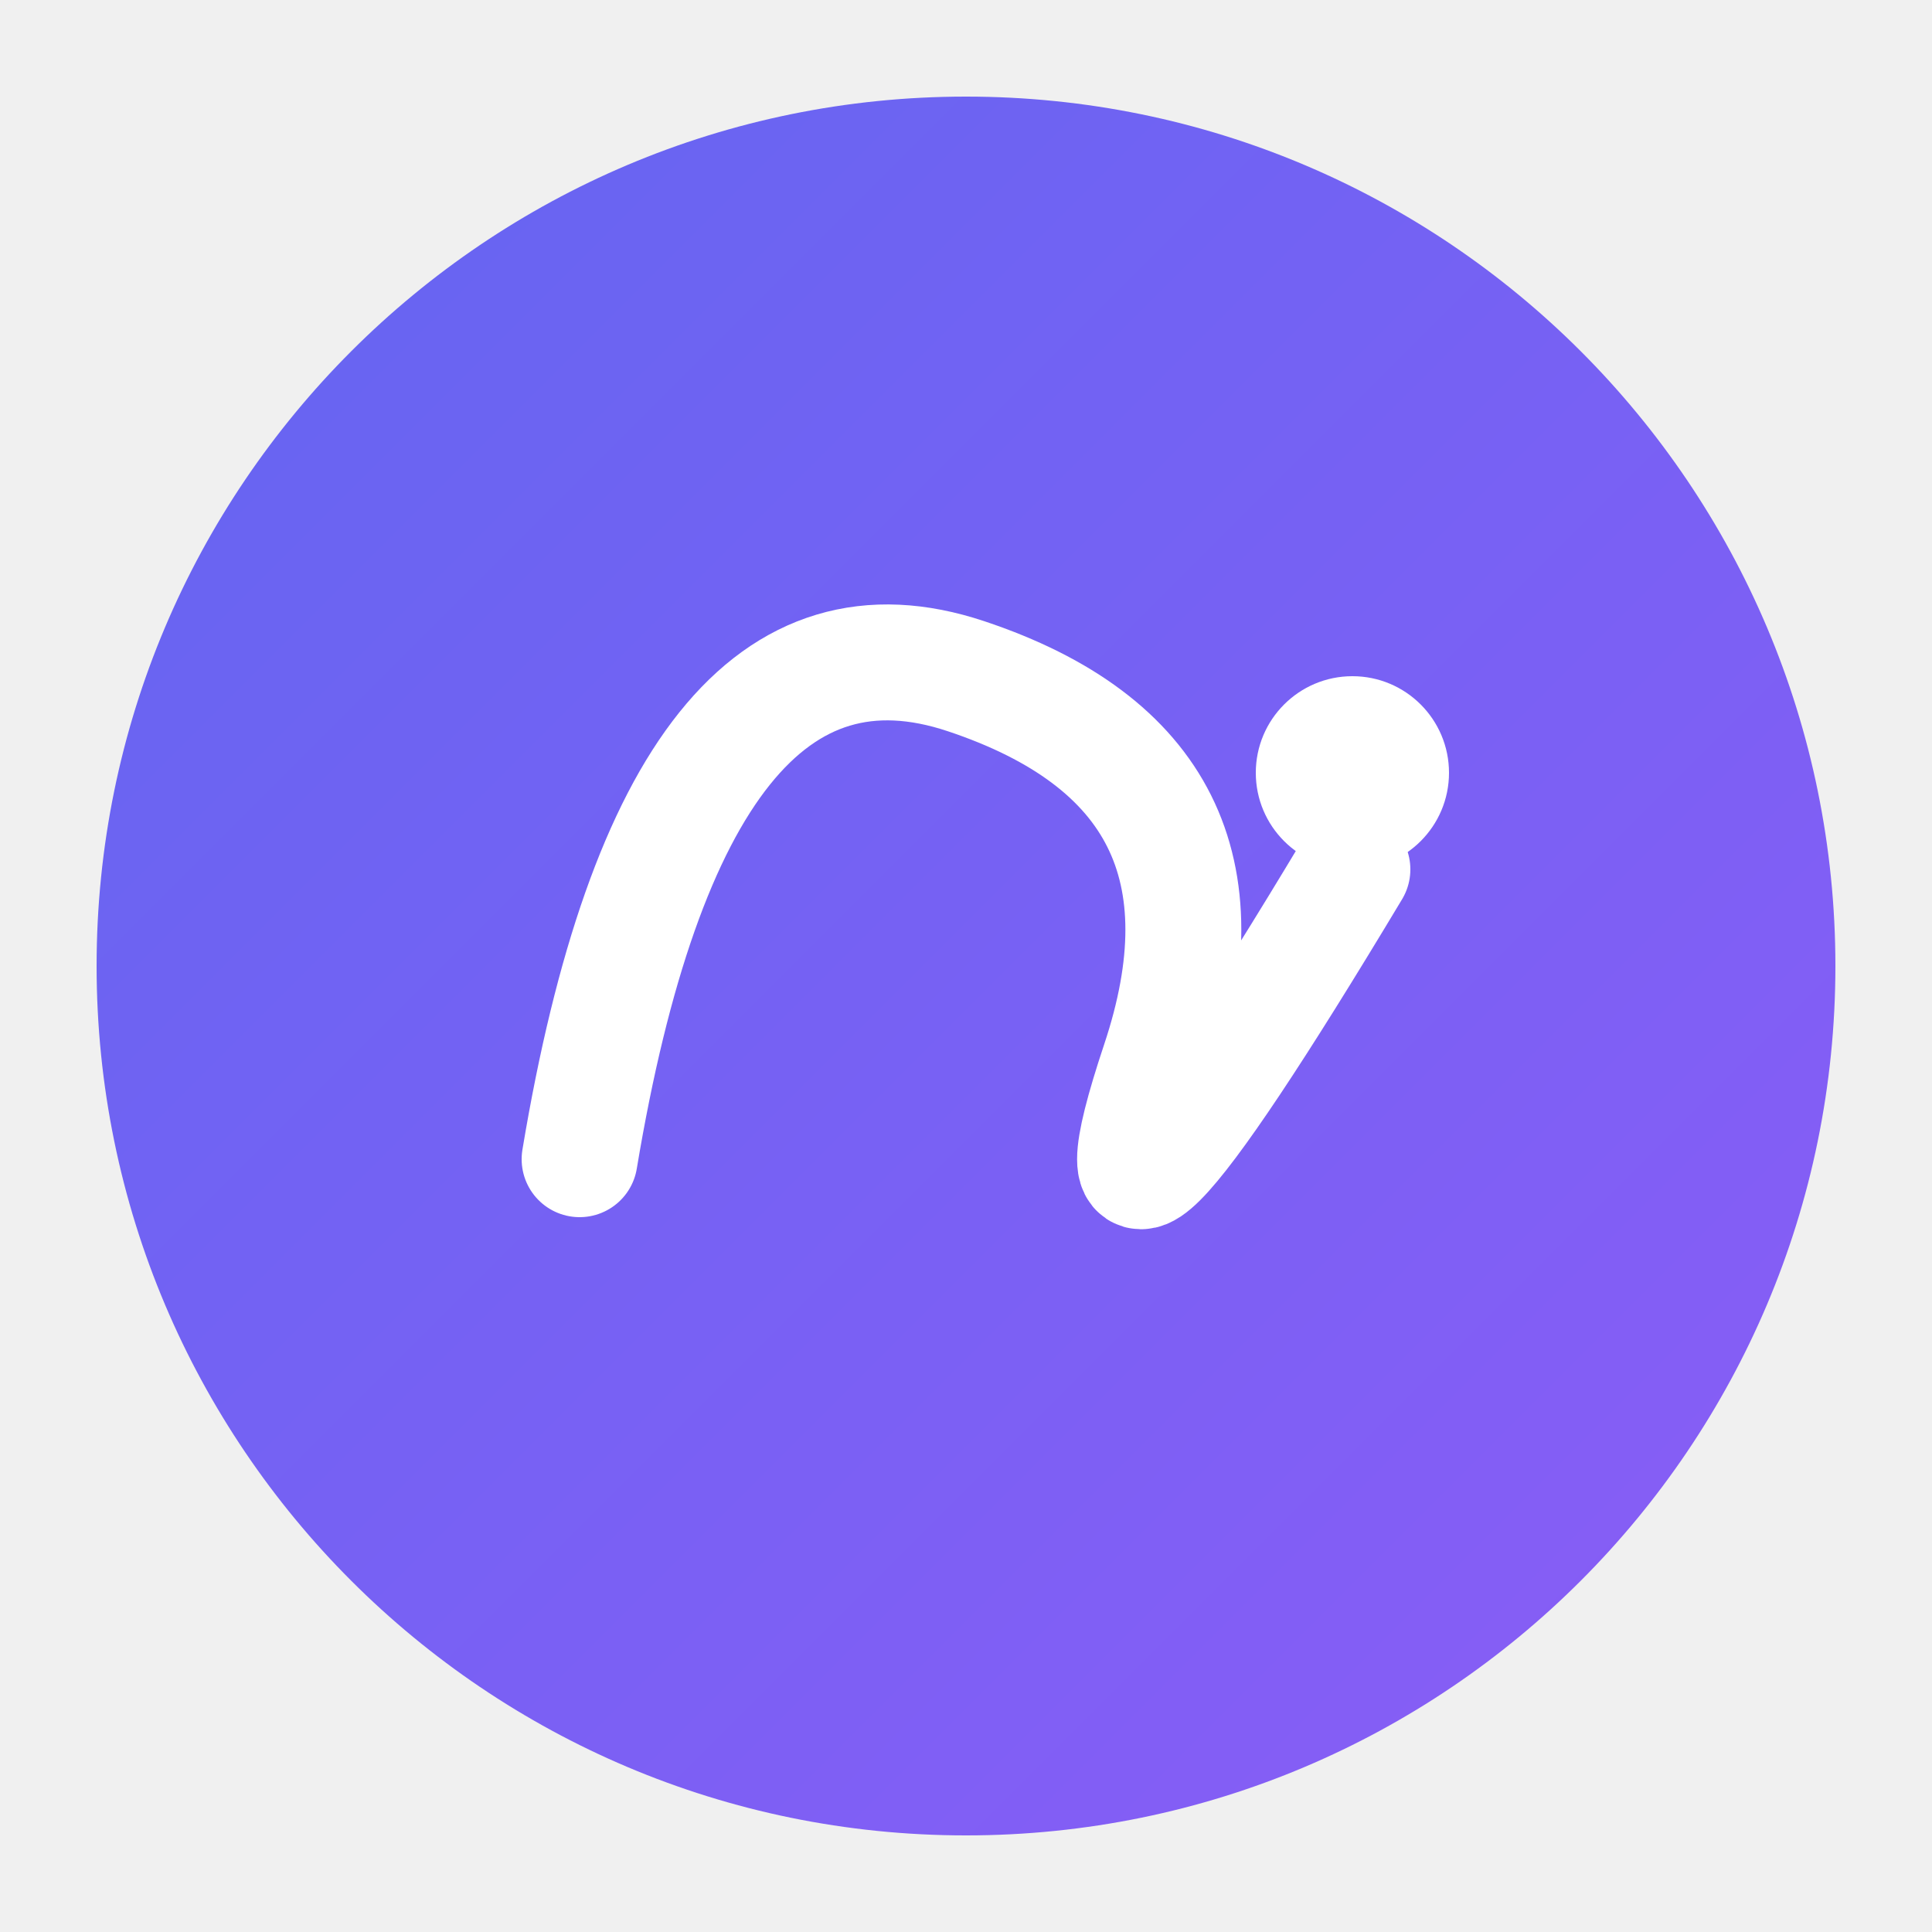
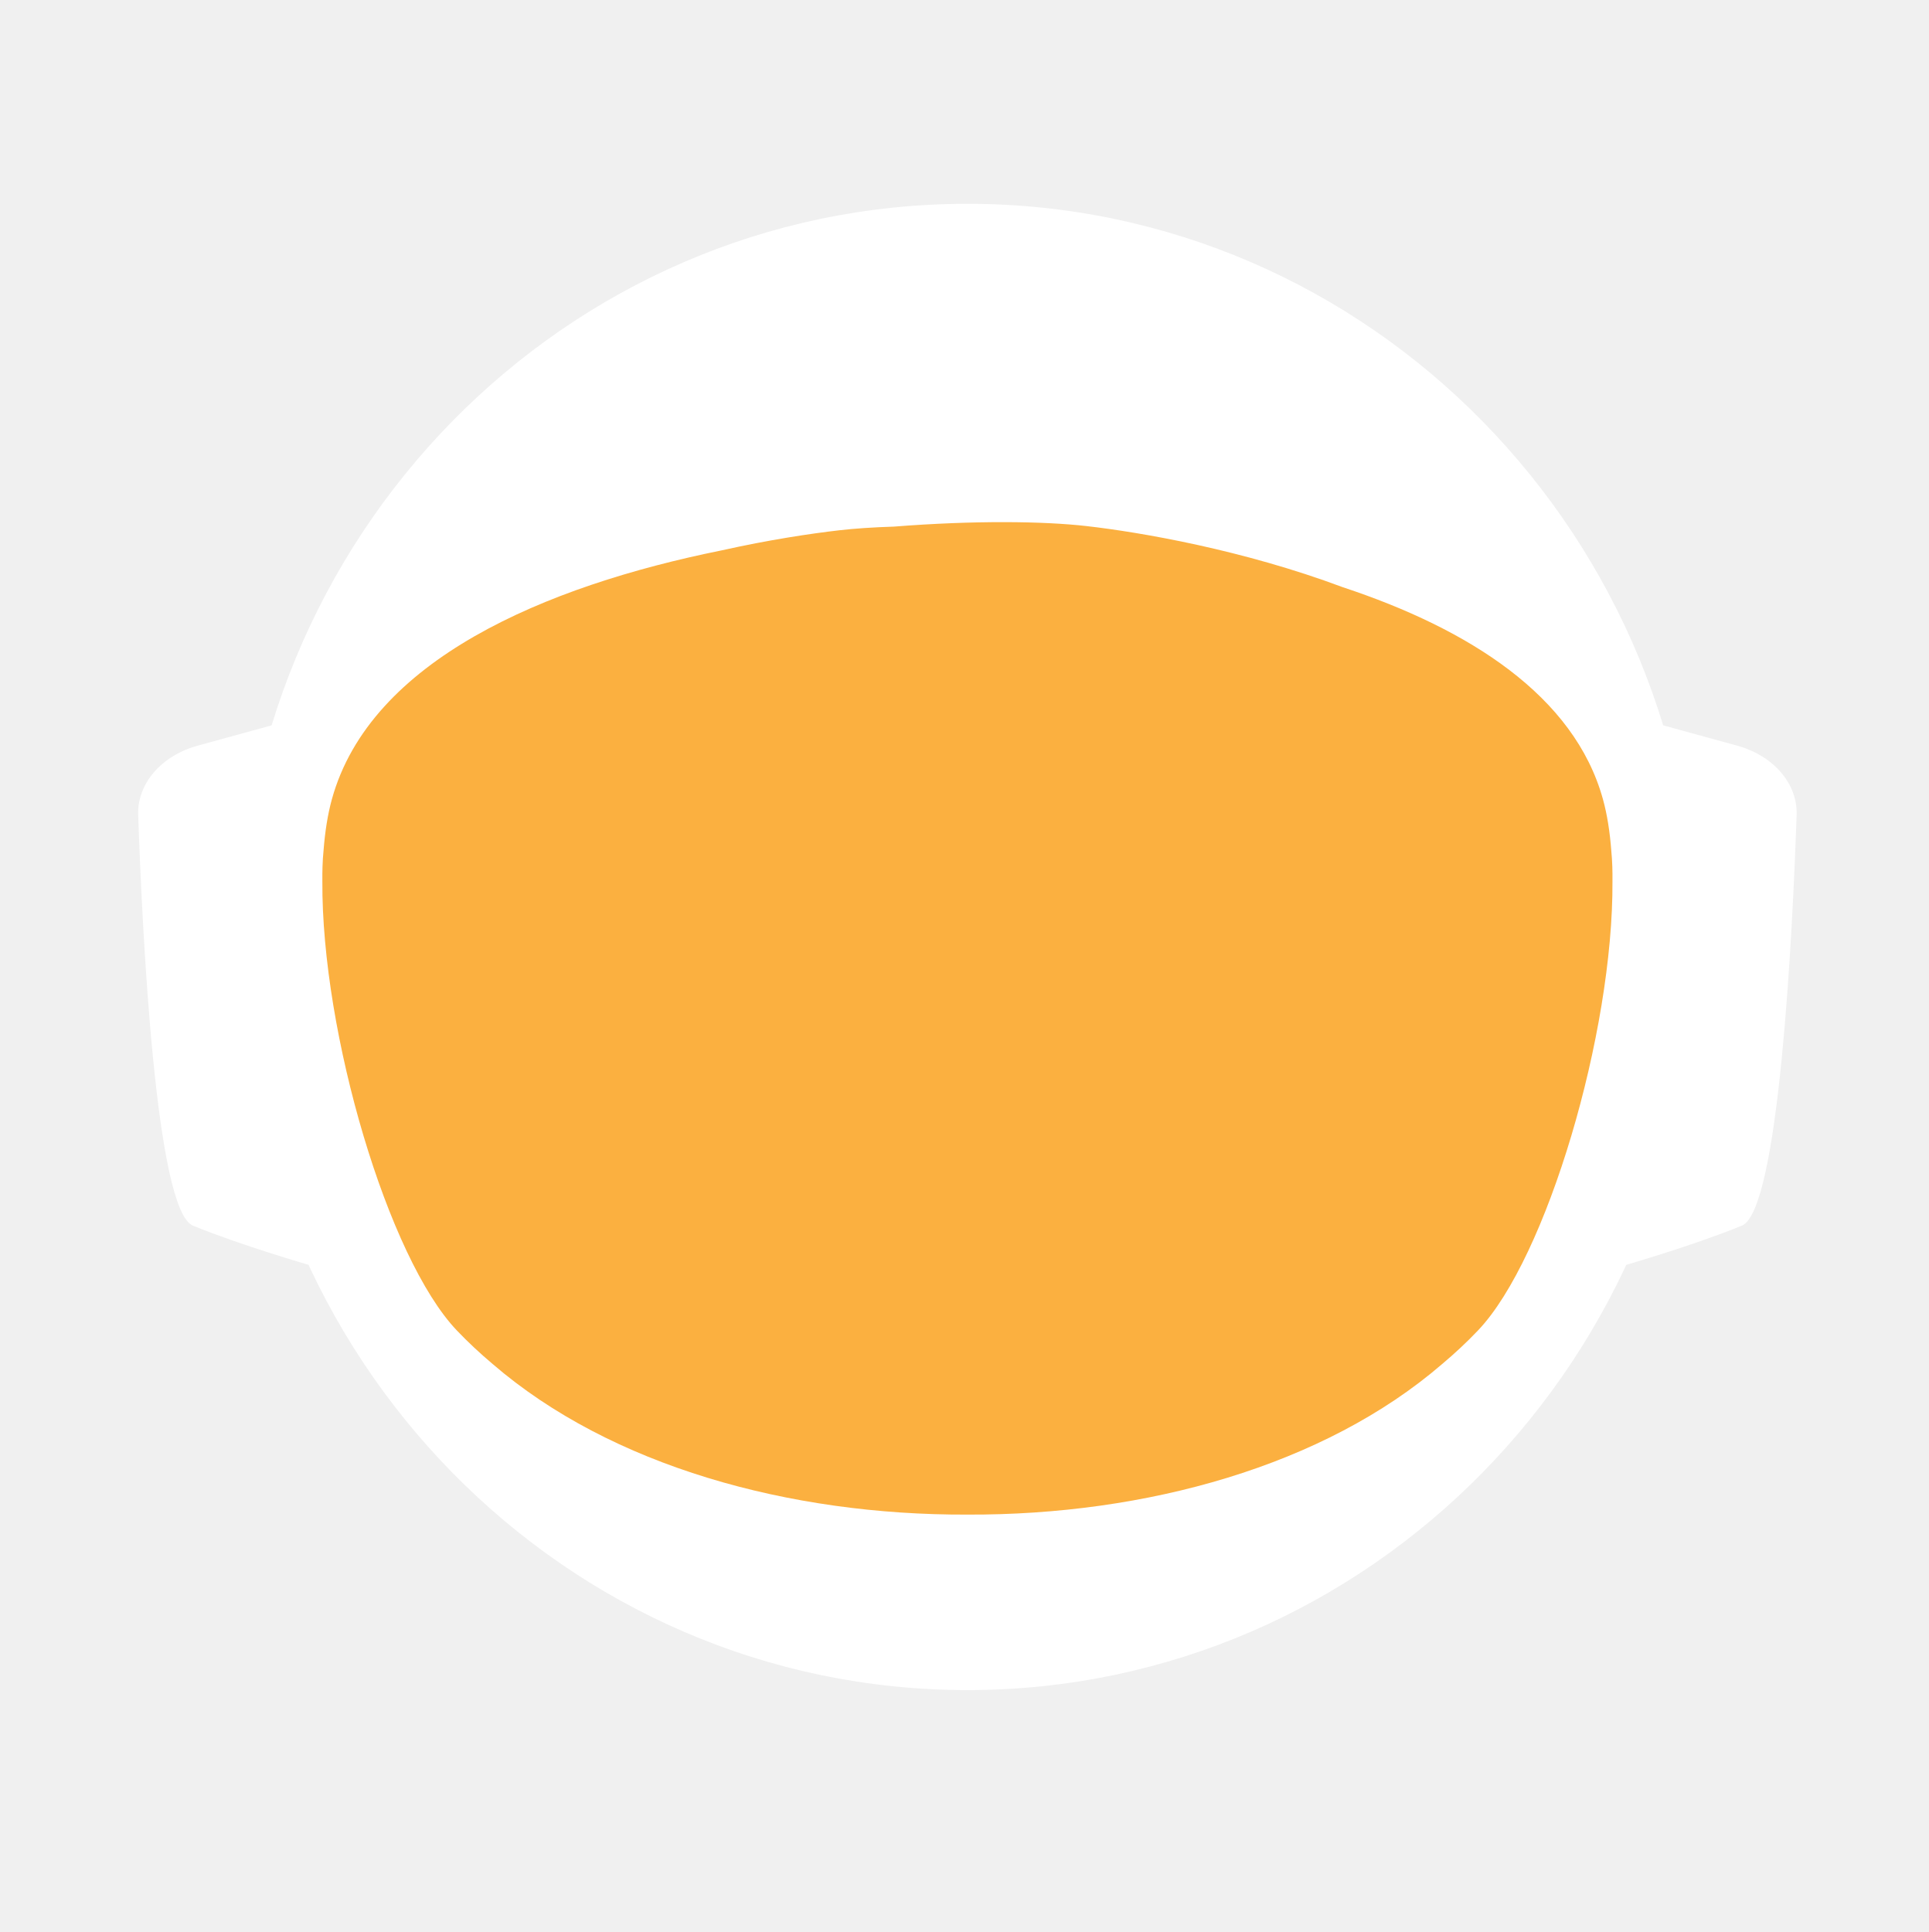
- <svg xmlns="http://www.w3.org/2000/svg" viewBox="0 0 100 100">
+ <svg xmlns="http://www.w3.org/2000/svg" id="_Слой_2" data-name="Слой 2" viewBox="0 0 960.01 961.55">
  <defs>
-     <linearGradient id="grad" x1="0%" y1="0%" x2="100%" y2="100%">
-       <stop offset="0%" style="stop-color:#6366f1" />
-       <stop offset="100%" style="stop-color:#8b5cf6" />
+     <style>
+             .cls-1, .cls-2 {
+             fill: #fff;
+             stroke-width: 0px;
+             }
+ 
+             .cls-2 {
+             stroke-linecap: round;
+             stroke-width: 0px;
+             
+             }
+ 
+             .cls-2, .cls-3 {
+             stroke: #fff;
+             stroke-width: 10px;
+             stroke-miterlimit: 10;
+             }
+ 
+             .cls-4 {
+             fill: transparent;
+             stroke: #fff;
+             stroke-width: 0px;
+             }
+ 
+             .cls-3 {
+             fill: #FBB040;
+ 
+             stroke-width: 0px;
+             }
+         </style>
+     <linearGradient id="animated_gradient" x1="0%" y1="0%" x2="100%" y2="100%" gradientUnits="userSpaceOnUse">
+       <stop offset="100%" stop-color="#427fc1">
+         <animate attributeName="stop-color" values="#427fc1;#00bcd4;#8bc34a;#ffc107;#3f51b5;#9e9e9e;#427fc1" dur="10s" repeatCount="indefinite" />
+       </stop>
    </linearGradient>
  </defs>
-   <circle cx="50" cy="50" r="45" fill="url(#grad)" />
-   <path d="M30 60 Q35 30 50 35 Q65 40 60 55 Q55 70 70 45" stroke="white" stroke-width="6" stroke-linecap="round" fill="none" />
-   <circle cx="70" cy="40" r="5" fill="white" />
+   <g id="_Слой_6" data-name="Слой 6">
+     <g>
+       <path class="cls-4" d="M960.01,480c0,9.16-.26,18.26-.77,27.29-.01.12-.02.25-.02.38-.04.67-.08,1.35-.13,2.03-.05.94-.11,1.88-.18,2.82-.05.88-.12,1.76-.18,2.64-.19,2.82-.42,5.62-.68,8.42-.29,3.3-.62,6.59-.99,9.87-.11,1.07-.23,2.14-.37,3.2-.34,2.96-.71,5.92-1.12,8.86-.39,2.88-.8,5.75-1.26,8.61-.12.78-.24,1.56-.37,2.34-.21,1.35-.44,2.69-.66,4.04-.45,2.69-.92,5.37-1.43,8.04-.44,2.38-.9,4.75-1.39,7.11-.01.08-.03.15-.04.23-.16.8-.33,1.6-.49,2.4-.17.8-.34,1.6-.51,2.39-.01.05-.02.1-.03.15-.63,2.94-1.27,5.87-1.96,8.79-.73,3.15-1.51,6.28-2.31,9.4-.28,1.12-.57,2.23-.86,3.34-.19.75-.39,1.51-.6,2.26-.2.75-.41,1.49-.61,2.24-.18.65-.36,1.31-.54,1.97-.18.65-.36,1.3-.55,1.96-.02.09-.05.18-.07.26-.44,1.58-.9,3.15-1.37,4.72,0,.01,0,.02,0,.03l-.66,2.22c-.22.74-.44,1.48-.67,2.22-.5,1.66-1.01,3.31-1.54,4.96-.24.75-.48,1.49-.72,2.24-.18.55-.35,1.09-.53,1.64-.48,1.46-.96,2.93-1.45,4.39-.49,1.46-.99,2.92-1.5,4.38-.51,1.45-1.02,2.91-1.54,4.35-.52,1.45-1.05,2.89-1.58,4.33-.53,1.45-1.07,2.88-1.61,4.31h-.01c-1.09,2.88-2.21,5.74-3.36,8.58-.58,1.42-1.16,2.83-1.74,4.24-.12.3-.25.58-.37.88-.36.87-.73,1.73-1.09,2.6-.11.25-.21.51-.32.76-.35.83-.71,1.65-1.07,2.47-.25.59-.5,1.17-.75,1.76-.61,1.4-1.23,2.79-1.86,4.18-.26.58-.53,1.17-.79,1.76-.49,1.11-1,2.22-1.52,3.32-.5,1.08-1.01,2.16-1.52,3.24-.05.1-.1.2-.14.3-1.27,2.7-2.57,5.38-3.89,8.04-.04.07-.07.14-.1.21-.12.24-.24.48-.36.72-.93,1.87-1.87,3.73-2.83,5.58-.26.51-.52,1.01-.78,1.52-.07.13-.14.26-.2.39-1.29,2.48-2.61,4.95-3.94,7.4-.05.09-.1.18-.14.27-.23.41-.46.83-.68,1.24-1.13,2.06-2.27,4.1-3.42,6.14-.12.22-.24.44-.37.65-.48.84-.96,1.68-1.45,2.51-.26.45-.52.9-.78,1.35-.38.66-.76,1.31-1.15,1.97-.38.65-.77,1.3-1.16,1.96-.77,1.3-1.55,2.6-2.34,3.89-.39.65-.78,1.3-1.18,1.94-.39.65-.79,1.29-1.2,1.94-.38.62-.77,1.23-1.16,1.85-.37.59-.73,1.19-1.11,1.78-.85,1.35-1.71,2.7-2.58,4.04-.02.03-.04.06-.06.09-.47.73-.94,1.46-1.43,2.18-.33.51-.66,1.02-1,1.53-.82,1.25-1.65,2.49-2.49,3.73-.5.75-1,1.49-1.51,2.22-.36.53-.72,1.06-1.08,1.58-.35.52-.71,1.04-1.08,1.56-1.35,1.97-2.73,3.92-4.12,5.86-7.16,10.01-14.7,19.73-22.61,29.14-2.33,2.8-4.71,5.57-7.12,8.31h0c-5.02,5.73-10.18,11.33-15.47,16.8-4.22,4.38-8.53,8.67-12.91,12.89-1.08,1.04-2.17,2.07-3.26,3.09-.8.76-1.61,1.52-2.42,2.27-2.1,1.97-4.23,3.91-6.37,5.81-1.01.92-2.04,1.83-3.07,2.74-2.05,1.81-4.12,3.6-6.21,5.38-1.04.89-2.09,1.77-3.14,2.65-2.1,1.76-4.21,3.5-6.34,5.23-1.07.86-2.14,1.71-3.21,2.57-39.01,31-82.97,56.06-130.48,73.81-.05.02-.1.04-.15.06-8.64,3.22-17.4,6.21-26.27,8.94-8.04,2.48-16.17,4.75-24.38,6.8-37.5,9.41-76.74,14.4-117.15,14.4s-79.63-4.99-117.12-14.4c-4.75-1.19-9.48-2.45-14.17-3.78-12.3-3.49-24.39-7.45-36.26-11.87-.11-.04-.22-.09-.33-.13-65.29-24.37-123.84-62.55-172.11-110.99-.83-.83-1.66-1.67-2.47-2.51-1.97-1.99-3.9-3.99-5.81-6.01-6.78-7.14-13.34-14.5-19.66-22.05-22.96-27.36-42.91-57.32-59.37-89.36-.1-.17-.19-.34-.27-.52-.69-1.36-1.38-2.72-2.06-4.08-2.3-4.6-4.53-9.25-6.69-13.94-2.15-4.69-4.24-9.42-6.25-14.19-1.31-3.12-2.59-6.26-3.84-9.41-.62-1.56-1.23-3.13-1.84-4.71-.12-.28-.23-.57-.33-.86-.55-1.43-1.09-2.87-1.62-4.31-.6-1.61-1.19-3.23-1.77-4.85-.03-.06-.05-.12-.07-.19-.56-1.58-1.12-3.17-1.67-4.75-.57-1.64-1.13-3.28-1.68-4.92h0c-1.1-3.31-2.16-6.62-3.2-9.95-2.04-6.61-3.95-13.29-5.72-20.02-.01-.04-.03-.09-.03-.13-2.64-10.06-4.96-20.24-6.95-30.55l-.06-.33c-.33-1.73-.66-3.47-.97-5.21-.32-1.75-.62-3.49-.92-5.24-.29-1.75-.58-3.5-.86-5.26-.27-1.75-.54-3.51-.8-5.27-.03-.18-.06-.35-.08-.53-.23-1.59-.45-3.18-.67-4.77-.19-1.42-.37-2.84-.55-4.27-.05-.35-.09-.69-.13-1.04-.66-5.32-1.23-10.67-1.72-16.05-.16-1.79-.31-3.58-.45-5.38-.07-.76-.12-1.52-.17-2.28-.18-2.44-.34-4.89-.49-7.34-.03-.51-.07-1.01-.09-1.51-.09-1.7-.17-3.41-.25-5.12-.24-5.44-.4-10.9-.46-16.39-.02-1.83-.03-3.66-.03-5.49,0-6.21.12-12.4.35-18.55.08-2.02.17-4.03.27-6.04,0-.07,0-.14.01-.21.1-2.01.22-4.02.34-6.02.26-4.08.57-8.14.93-12.19.9-10.09,2.1-20.08,3.61-29.98,3.95-25.85,9.96-51.03,17.85-75.35,1.83-5.61,3.75-11.17,5.76-16.68,1.35-3.68,2.74-7.33,4.17-10.96.71-1.82,1.44-3.63,2.18-5.44,2.95-7.22,6.08-14.35,9.36-21.39,4.11-8.8,8.48-17.46,13.1-25.96,1.88-3.46,3.79-6.89,5.76-10.29.84-1.47,1.7-2.93,2.56-4.39.11-.2.23-.41.35-.61.93-1.56,1.86-3.11,2.79-4.65.06-.11.12-.21.19-.31.83-1.36,1.66-2.71,2.5-4.06.29-.49.59-.97.91-1.45,2.91-4.66,5.91-9.26,8.98-13.81,0,0,.01-.02.02-.03,3.23-4.78,6.55-9.49,9.94-14.15,1.13-1.55,2.28-3.1,3.43-4.64,1.15-1.54,2.31-3.07,3.48-4.6C186.58,73.83,324.67.05,480,.05c128.41,0,245.04,50.41,331.18,132.53,4.17,3.98,8.26,8.02,12.29,12.15,1.34,1.37,2.67,2.75,4,4.14.06.05.1.1.14.14,1.27,1.34,2.54,2.69,3.8,4.05,1.31,1.4,2.61,2.82,3.9,4.24,1.29,1.41,2.57,2.83,3.83,4.26.17.18.33.36.49.55,1.01,1.14,2.02,2.29,3.02,3.44.55.63,1.1,1.28,1.65,1.92,2.04,2.38,4.06,4.77,6.05,7.19.03.02.05.05.08.08.99,1.21,1.99,2.43,2.98,3.66.27.33.55.67.81,1.01,1.15,1.42,2.28,2.85,3.41,4.28.8,1.02,1.6,2.05,2.4,3.08.09.11.17.22.25.33.62.79,1.23,1.59,1.84,2.39.74.98,1.48,1.96,2.22,2.95.65.86,1.29,1.72,1.93,2.59.12.15.23.31.35.47.65.89,1.3,1.78,1.95,2.67,1.6,2.19,3.17,4.4,4.72,6.62.49.7.98,1.4,1.47,2.1.13.19.26.38.39.56.97,1.4,1.93,2.8,2.88,4.21,1.21,1.78,2.4,3.57,3.57,5.37.94,1.42,1.87,2.85,2.79,4.29,1.04,1.62,2.07,3.25,3.09,4.88,2.04,3.27,4.05,6.57,6.01,9.9.98,1.66,1.95,3.33,2.92,5.01.96,1.66,1.91,3.34,2.85,5.02t.01.02c.89,1.6,1.78,3.21,2.66,4.82.15.26.29.53.42.79.73,1.34,1.45,2.68,2.16,4.03.16.28.31.56.45.84.88,1.67,1.75,3.34,2.61,5.02.86,1.67,1.7,3.36,2.54,5.05.25.5.49,1,.74,1.5.62,1.24,1.22,2.48,1.82,3.73.82,1.7,1.63,3.41,2.44,5.13.05.09.09.19.13.28.39.86.79,1.71,1.18,2.57.4.85.79,1.71,1.18,2.58.29.64.57,1.28.85,1.92.5,1.11.99,2.21,1.48,3.32.01.03.03.06.04.09.78,1.78,1.55,3.56,2.31,5.35.76,1.8,1.51,3.61,2.25,5.41.73,1.81,1.46,3.61,2.18,5.43h0c.71,1.82,1.42,3.64,2.11,5.46.63,1.66,1.25,3.32,1.86,4.98.23.62.46,1.24.68,1.86.37,1.01.74,2.02,1.09,3.04.21.58.41,1.15.61,1.73.2.56.39,1.12.59,1.68.16.48.33.95.49,1.43.22.63.43,1.25.64,1.88.53,1.56,1.05,3.13,1.56,4.7.24.72.47,1.43.7,2.15l.06.18c.36,1.13.72,2.27,1.08,3.41.14.43.27.86.4,1.29.2.66.41,1.31.61,1.97.08.28.17.55.25.83.21.69.42,1.38.62,2.07.04.13.08.27.12.4.19.64.38,1.28.57,1.93.17.57.34,1.14.5,1.72l.54,1.89c.25.89.5,1.78.75,2.68.26.91.51,1.82.76,2.74.03.14.07.27.11.4.36,1.31.71,2.63,1.04,3.95.19.67.36,1.34.53,2.02.78,3.03,1.52,6.09,2.24,9.15.15.64.31,1.28.46,1.92.04.17.07.33.11.49.17.73.34,1.46.5,2.19.07.33.15.67.22,1,.58,2.53,1.12,5.08,1.64,7.63.26,1.26.52,2.52.76,3.79.16.82.32,1.65.48,2.47.02.07.03.15.04.22.13.65.25,1.31.38,1.97.11.62.23,1.24.34,1.86.22,1.14.42,2.29.62,3.43.18.99.35,1.97.51,2.96.18,1.07.36,2.13.52,3.2.15.83.28,1.67.4,2.5.08.48.16.97.23,1.46.02.13.04.25.05.37.15.97.3,1.95.44,2.93.15.98.29,1.96.42,2.94.13.94.25,1.89.38,2.83.24,1.8.48,3.61.7,5.42.15,1.25.31,2.5.45,3.76.08.7.16,1.41.24,2.11.03.33.07.66.1,1,.15,1.27.28,2.54.4,3.81.05.53.1,1.06.15,1.59.09.9.18,1.81.26,2.72.02.19.03.39.05.59.16,1.72.3,3.45.43,5.17.02.22.04.44.05.66,0,.11.02.21.02.31.11,1.48.22,2.96.32,4.45,0,.13.02.27.03.4.01.22.03.45.04.67.1,1.55.2,3.1.28,4.65,0,.1.01.2.02.3.05.81.08,1.63.12,2.44.04.77.08,1.53.12,2.3.13,2.76.22,5.52.3,8.29.02.53.04,1.07.04,1.61.02.94.04,1.87.06,2.81.02.93.04,1.87.05,2.81v.25c0,1.03.03,2.05.03,3.08.02,1.03.02,2.06.02,3.09Z" />
+       <g>
+         <path id="_ухо" data-name="ухо" class="cls-4" d="M194.68,355.85l-39.26,10.79c-15.37,4.22-25.55,16.06-25.09,29.21,1.71,49.79,7.38,166.77,23.08,173.21,19.97,8.19,48.94,16.58,48.94,16.58l-7.66-229.78Z" />
+         <path id="_ухо-2" data-name="ухо" class="cls-4" d="M765.33,355.85l39.26,10.79c15.37,4.22,25.55,16.06,25.09,29.21-1.71,49.79-7.38,166.77-23.08,173.21-19.97,8.19-48.94,16.58-48.94,16.58l7.66-229.78Z" />
+       </g>
+       <path class="cls-4" d="M838.95,789.8c-2.27,2.8-4.59,5.57-6.94,8.31h0c-3.49,4.08-7.04,8.09-10.67,12.04-1.93,2.12-3.89,4.23-5.87,6.31-46.79,49.23-103.8,88.2-167.52,113.3l-.15.06c-.73.29-1.47.57-2.2.86-.06.02-.13.04-.2.07-14.7,5.69-29.76,10.64-45.13,14.81-38.38,10.44-78.69,15.99-120.27,15.99s-81.9-5.55-120.28-15.99c-15.32-4.16-30.32-9.1-44.97-14.76-.13-.05-.24-.1-.36-.14-.65-.24-1.3-.49-1.94-.75-.01-.01-.03-.01-.04-.01-.1-.04-.19-.08-.29-.12-61.77-24.33-117.26-61.69-163.22-108.81-.19-.19-.39-.39-.58-.59-2.32-2.38-4.6-4.79-6.87-7.22-.4-.43-.81-.87-1.21-1.3-6.61-7.14-13.01-14.5-19.18-22.05,0-.3.01-.61.03-.92,2.72-51.31,98.65-95.57,148.26-115.08h.01c17.38-6.85,29.08-10.65,29.08-10.65h363.13s11.7,3.8,29.08,10.65h.01c49.61,19.51,145.54,63.77,148.26,115.08.02.31.03.61.03.91Z" />
+       <ellipse id="_голова" data-name="голова" class="cls-4" cx="480.01" cy="451.53" rx="303.07" ry="309.17" />
+       <ellipse id="_контур_голова" data-name="контур голова" class="cls-4" cx="480.01" cy="451.53" rx="303.07" ry="309.17" />
+       <path class="cls-4" d="M960,478.46v1.54c0,1.73-.01,3.45-.03,5.18-.02,2.42-.07,4.84-.14,7.25-.01.94-.04,1.87-.07,2.81-.01.44-.03.88-.05,1.32-.03,1.23-.08,2.45-.14,3.67-.01.4-.02.8-.05,1.19-.05,1.28-.11,2.55-.18,3.83-.03.68-.07,1.36-.1,2.04-.01.12-.02.25-.02.38-.04.67-.08,1.35-.13,2.03-.05.94-.11,1.88-.18,2.82-.05.88-.12,1.76-.18,2.64-.03.47-.07.94-.11,1.41-.09,1.24-.19,2.48-.29,3.72-.05.63-.1,1.26-.16,1.89-.04.47-.08.94-.12,1.4-.04.47-.09.94-.14,1.4-.05.6-.1,1.2-.17,1.8-.11,1.18-.22,2.35-.35,3.52-.05.5-.1.99-.16,1.49-.06.55-.11,1.11-.17,1.66-.07.56-.13,1.11-.2,1.66-.05.51-.11,1.02-.17,1.54-.12,1.05-.25,2.09-.39,3.14-.11.95-.23,1.91-.35,2.86-.12.95-.25,1.91-.38,2.86s-.26,1.9-.4,2.85c-.14.95-.28,1.9-.42,2.85-.14.97-.29,1.94-.44,2.91-.12.78-.24,1.56-.37,2.34-.21,1.35-.44,2.69-.66,4.04-.45,2.68-.93,5.36-1.43,8.04-.25,1.33-.51,2.67-.77,4-.21,1.12-.44,2.23-.66,3.34-.16.8-.33,1.6-.49,2.4-.17.8-.34,1.6-.51,2.39-.29,1.38-.59,2.77-.9,4.15-.23,1.03-.47,2.07-.71,3.1-.12.56-.25,1.13-.38,1.69-.14.56-.27,1.13-.41,1.69-.29,1.23-.58,2.47-.89,3.69,0,.02-.01.05-.02.07-.05.24-.11.48-.17.71-.26,1.07-.53,2.14-.81,3.21-.03.12-.06.25-.1.37-.24,1.01-.5,2-.77,3-.19.75-.39,1.51-.6,2.26-.2.75-.41,1.49-.61,2.24-.18.65-.36,1.31-.54,1.97-.18.65-.36,1.3-.55,1.96-.15.57-.32,1.15-.49,1.72-.31,1.1-.63,2.2-.96,3.3l-.66,2.22c-.22.74-.44,1.48-.67,2.22-.38,1.27-.77,2.54-1.18,3.8-.52,1.68-1.06,3.36-1.61,5.04-.48,1.46-.96,2.93-1.45,4.39-.49,1.46-.99,2.91-1.5,4.37h0c-.51,1.46-1.02,2.92-1.54,4.36-.52,1.45-1.05,2.89-1.58,4.33-.53,1.45-1.07,2.88-1.61,4.31h-.01c-1.1,2.88-2.22,5.73-3.36,8.57h0c-.58,1.43-1.16,2.84-1.74,4.25-.59,1.42-1.18,2.83-1.78,4.23-.6,1.41-1.21,2.82-1.82,4.22h0c-.61,1.41-1.23,2.8-1.86,4.19-.26.58-.53,1.17-.79,1.76-.27.59-.54,1.18-.81,1.76-.23.52-.47,1.04-.71,1.56-.5,1.08-1.01,2.16-1.52,3.24-.19.41-.39.82-.59,1.23-.49,1.04-.99,2.07-1.49,3.1-.53,1.11-1.07,2.21-1.61,3.31-.11.24-.22.47-.35.7-.03.07-.06.14-.1.21-.62,1.26-1.25,2.51-1.89,3.76-.69,1.36-1.38,2.71-2.08,4.06-1.41,2.7-2.84,5.39-4.29,8.06-.73,1.33-1.46,2.66-2.2,3.99-1.47,2.65-2.98,5.29-4.5,7.91-.38.66-.76,1.31-1.15,1.97-.38.65-.77,1.3-1.16,1.96-.77,1.3-1.55,2.6-2.34,3.89-.39.65-.78,1.3-1.18,1.94-.39.65-.79,1.29-1.2,1.94-.6.97-1.21,1.94-1.82,2.9-.15.25-.29.49-.45.73-.15.25-.31.49-.47.73-.33.51-.65,1.02-.98,1.53-.32.52-.65,1.02-.98,1.53-.05.08-.1.17-.15.25-.02.03-.04.06-.06.09-.07.11-.15.22-.23.33-.4.62-.8,1.23-1.2,1.85-.33.51-.66,1.02-1,1.53-.82,1.25-1.65,2.49-2.49,3.73-.5.75-1,1.49-1.51,2.22-.36.53-.72,1.06-1.08,1.58-.35.52-.71,1.04-1.08,1.56-.67.99-1.36,1.97-2.05,2.95-.69.98-1.38,1.96-2.08,2.94-7.15,10.01-14.69,19.73-22.61,29.14-2.33,2.8-4.7,5.57-7.11,8.31h0c-5.02,5.72-10.17,11.32-15.45,16.79-1.98,2.05-3.97,4.07-5.98,6.08-2.29,2.29-4.61,4.56-6.95,6.79-1.08,1.04-2.17,2.07-3.26,3.09-.8.76-1.61,1.52-2.42,2.27-2.1,1.97-4.23,3.91-6.37,5.81-1.01.92-2.04,1.83-3.07,2.74-2.05,1.82-4.12,3.62-6.21,5.38-1.04.89-2.09,1.77-3.14,2.65-2.1,1.78-4.21,3.52-6.34,5.23-1.07.86-2.14,1.71-3.21,2.57-2.44,1.94-4.9,3.86-7.37,5.74-37.8,28.9-80.01,52.28-125.46,68.99-.06.02-.13.04-.2.07-7.86,2.88-15.82,5.57-23.87,8.05-7.99,2.46-16.07,4.72-24.23,6.76-37.54,9.43-76.83,14.44-117.3,14.44s-79.74-5.01-117.28-14.44c-4.7-1.17-9.37-2.42-14.01-3.74-11.63-3.3-23.07-7.02-34.32-11.16-63.91-23.48-121.44-60.18-169.28-106.79-1.72-1.67-3.42-3.35-5.11-5.05-.83-.84-1.66-1.68-2.48-2.52-1.96-1.98-3.88-3.99-5.8-6-6.77-7.14-13.33-14.5-19.66-22.05-4.28-5.1-8.45-10.3-12.51-15.59-1.36-1.76-2.7-3.53-4.03-5.31-.08-.1-.15-.2-.22-.3-.1-.14-.21-.28-.31-.42-.62-.83-1.25-1.65-1.86-2.48-.4-.55-.8-1.1-1.2-1.65-.14-.2-.29-.4-.43-.6-.04-.06-.09-.12-.13-.17-.12-.16-.24-.33-.35-.49-2.49-3.43-4.93-6.89-7.32-10.38,0,0,0-.01,0-.01-1.66-2.43-3.31-4.87-4.92-7.33-.43-.63-.84-1.26-1.23-1.89-5.28-8.07-10.3-16.3-15.07-24.69-.05-.09-.1-.19-.15-.28-.79-1.4-1.58-2.79-2.36-4.2-.11-.19-.21-.39-.31-.58-.16-.29-.32-.57-.47-.85-.12-.22-.24-.44-.36-.66-.23-.41-.45-.81-.67-1.21-.22-.4-.44-.8-.66-1.21-.47-.87-.93-1.74-1.4-2.62-.13-.25-.27-.51-.41-.76-.2-.38-.4-.76-.61-1.15-.78-1.47-1.55-2.95-2.31-4.43-.02-.04-.05-.08-.06-.13-.1-.17-.19-.34-.27-.52-.69-1.36-1.38-2.72-2.06-4.08-1.15-2.3-2.28-4.61-3.4-6.94-1.12-2.32-2.22-4.66-3.29-7-.54-1.17-1.08-2.34-1.6-3.52-.43-.96-.85-1.91-1.28-2.86-.39-.87-.77-1.74-1.15-2.62-.11-.24-.21-.47-.31-.71-.64-1.49-1.28-2.98-1.91-4.48-1.32-3.12-2.6-6.26-3.84-9.41-.08-.19-.15-.38-.23-.58-.54-1.37-1.08-2.75-1.61-4.13-.12-.28-.23-.57-.33-.86-.55-1.43-1.09-2.87-1.62-4.31-.6-1.61-1.19-3.23-1.77-4.85-.03-.06-.05-.12-.07-.19-.56-1.58-1.12-3.17-1.67-4.75-.57-1.64-1.13-3.28-1.68-4.92h0c-.55-1.66-1.09-3.31-1.63-4.97-.53-1.66-1.05-3.32-1.57-4.98-.51-1.66-1.02-3.33-1.52-5-.5-1.68-.99-3.35-1.47-5.03-.47-1.65-.92-3.3-1.38-4.95,0-.01-.01-.02-.01-.03-.02-.05-.03-.1-.05-.16-.44-1.61-.87-3.23-1.29-4.85-.01-.04-.03-.09-.03-.13-.01-.02-.02-.03-.02-.05-.66-2.5-1.3-5-1.9-7.52-.21-.83-.41-1.66-.61-2.49-.02-.07-.04-.14-.06-.22-.38-1.63-.76-3.26-1.13-4.9-.02-.05-.03-.11-.04-.16-.28-1.22-.55-2.45-.81-3.67-.12-.5-.22-.99-.33-1.49-.09-.42-.18-.84-.27-1.26-.05-.24-.1-.49-.15-.73-.05-.23-.1-.46-.14-.69-.1-.48-.21-.96-.3-1.44-.08-.36-.16-.71-.23-1.06l-.18-.9c-.27-1.32-.53-2.64-.78-3.97l-.06-.33c-.29-1.45-.56-2.9-.82-4.35-.05-.29-.11-.57-.15-.86-.1-.52-.2-1.05-.29-1.57-.06-.35-.13-.7-.18-1.05-.08-.42-.15-.83-.22-1.24-.08-.46-.16-.92-.23-1.38-.13-.75-.26-1.51-.38-2.26-.05-.25-.09-.5-.12-.75l-.36-2.25c-.07-.42-.14-.83-.2-1.25-.14-.91-.28-1.83-.42-2.74-.06-.42-.13-.85-.18-1.28-.03-.18-.06-.35-.08-.53-.23-1.59-.45-3.18-.67-4.77-.19-1.42-.37-2.84-.55-4.27-.05-.35-.09-.69-.13-1.04-.16-1.33-.32-2.66-.48-4-.07-.5-.13-1-.18-1.5-.19-1.73-.38-3.45-.55-5.18-.04-.42-.09-.84-.12-1.26-.02-.11-.03-.22-.03-.34-.11-1.02-.21-2.04-.3-3.06-.02-.24-.04-.47-.06-.71-.09-.96-.18-1.94-.25-2.91-.05-.5-.09-.99-.13-1.49-.03-.33-.05-.65-.07-.98-.07-.76-.12-1.52-.17-2.28-.09-1.22-.18-2.44-.26-3.67-.01-.16-.02-.32-.03-.48h0c-.07-1.07-.14-2.13-.2-3.19-.03-.51-.07-1.01-.09-1.51-.03-.5-.06-1-.08-1.51-.07-1.2-.13-2.4-.17-3.61-.01-.21-.02-.43-.03-.64-.07-1.39-.12-2.78-.17-4.17-.02-.38-.03-.77-.04-1.16-.02-.72-.05-1.44-.06-2.17,0-.17,0-.34,0-.51,0-.05,0-.11-.01-.16-.03-.94-.05-1.87-.07-2.81,0-.22-.01-.44-.01-.66-.01-.33-.01-.66-.02-.99-.03-1.04-.04-2.08-.04-3.12-.01-.17-.01-.34-.01-.51-.02-1.66-.03-3.32-.03-4.98,0-1.55.01-3.1.03-4.65,0-.51,0-1.01.01-1.52v-.25c.03-1.88.06-3.75.11-5.62.01-.6.03-1.2.05-1.79.03-1.26.07-2.51.12-3.76.01-.32.02-.64.04-.96.02-.61.04-1.22.07-1.83.04-1.04.09-2.08.14-3.11.02-.37.03-.73.06-1.1,0-.07,0-.14.01-.21.02-.63.05-1.26.09-1.88.02-.38.04-.76.07-1.13.02-.41.04-.82.07-1.23.03-.6.07-1.19.11-1.78.03-.5.06-.99.09-1.48.08-1.17.16-2.33.25-3.49.04-.56.08-1.11.12-1.67.11-1.36.22-2.73.34-4.09.04-.49.08-.98.13-1.46.02-.29.04-.58.07-.87.08-.91.17-1.82.26-2.72.01-.06.01-.13.02-.19.1-1,.2-1.99.3-2.99.02-.2.04-.39.06-.59.02-.18.04-.35.06-.53.11-1.14.23-2.27.37-3.42.02-.26.05-.53.08-.79.11-.92.22-1.83.33-2.74.02-.16.04-.32.06-.47.26-2.17.54-4.34.83-6.5.05-.37.1-.74.15-1.12.06-.39.1-.79.16-1.18.1-.72.2-1.43.31-2.15.18-1.24.36-2.48.55-3.72.01-.12.03-.24.05-.37.14-.95.3-1.9.45-2.84.11-.71.23-1.42.34-2.12.04-.24.08-.48.12-.72.13-.77.26-1.55.4-2.33.04-.25.09-.49.13-.74.05-.32.11-.63.16-.95.11-.63.22-1.27.33-1.9.34-1.93.7-3.86,1.07-5.78.01-.07.02-.15.04-.22.32-1.65.64-3.3.98-4.94.08-.44.17-.88.26-1.32.37-1.79.75-3.57,1.14-5.35.39-1.83.8-3.65,1.22-5.47.04-.16.07-.32.11-.49.21-.91.42-1.81.65-2.71.22-.98.46-1.96.7-2.94.14-.59.29-1.18.44-1.76.29-1.22.6-2.44.91-3.66.03-.11.06-.23.09-.34.98-3.84,2.02-7.65,3.1-11.45.26-.93.53-1.85.8-2.77.04-.14.08-.28.12-.41.23-.79.46-1.58.69-2.36.04-.13.08-.27.12-.4.16-.55.33-1.1.5-1.65.05-.15.1-.31.14-.47.28-.91.56-1.83.84-2.75.11-.36.22-.73.34-1.09.53-1.69,1.06-3.37,1.61-5.05.6-1.87,1.22-3.73,1.85-5.59.28-.82.56-1.64.85-2.45.06-.21.13-.41.2-.61.22-.65.45-1.29.67-1.93.09-.28.19-.55.29-.83.62-1.76,1.26-3.52,1.9-5.27.67-1.84,1.35-3.67,2.05-5.5h0c.69-1.83,1.4-3.65,2.12-5.46.71-1.82,1.44-3.63,2.18-5.44.73-1.8,1.48-3.6,2.24-5.4h0c.76-1.8,1.53-3.58,2.31-5.36.78-1.78,1.57-3.56,2.37-5.33.8-1.77,1.61-3.54,2.44-5.3.51-1.1,1.03-2.2,1.55-3.29.53-1.1,1.05-2.19,1.58-3.28.53-1.09,1.06-2.18,1.6-3.27.1-.22.21-.43.32-.65.43-.87.86-1.73,1.31-2.6,1.07-2.16,2.18-4.31,3.31-6.44,0-.02,0-.03.01-.04.17-.33.35-.66.52-.99.12-.23.24-.46.37-.69.83-1.58,1.68-3.15,2.53-4.71,1.88-3.46,3.79-6.89,5.76-10.29.84-1.47,1.7-2.93,2.56-4.39.11-.2.23-.41.35-.61.93-1.56,1.86-3.11,2.79-4.65.06-.11.12-.21.19-.31.83-1.36,1.66-2.71,2.5-4.06.29-.49.59-.97.91-1.45,2.17-3.49,4.41-6.96,6.69-10.39.76-1.14,1.52-2.28,2.29-3.42,0,0,.01-.02.02-.03.81-1.2,1.62-2.4,2.45-3.59.26-.38.52-.77.79-1.15.54-.77,1.08-1.54,1.62-2.31.03-.04.06-.09.1-.14,1.64-2.33,3.29-4.66,4.98-6.96,1.13-1.55,2.28-3.1,3.43-4.64,1.15-1.54,2.31-3.07,3.48-4.6,9.59-12.52,19.79-24.55,30.55-36.05,2.3-2.46,4.63-4.9,6.99-7.31h0C223.55,55.49,345.29,0,480,0c122.4,0,234.09,45.81,318.87,121.24,4.17,3.71,8.27,7.49,12.31,11.34,2.09,1.98,4.15,3.98,6.2,6.02,1.02,1,2.04,2.02,3.06,3.05,1.01,1.02,2.02,2.05,3.03,3.08,1.34,1.37,2.67,2.75,4,4.14.06.05.1.1.14.14,1.27,1.34,2.54,2.69,3.8,4.05,1.31,1.4,2.61,2.82,3.9,4.24,1.29,1.41,2.57,2.83,3.83,4.26.17.18.33.36.49.55,1.01,1.14,2.02,2.29,3.02,3.44.55.63,1.1,1.28,1.65,1.92,2.05,2.37,4.06,4.77,6.05,7.19.03.02.05.05.08.08.99,1.21,1.99,2.43,2.98,3.66.27.33.55.67.81,1.01,1.15,1.42,2.28,2.85,3.41,4.28.8,1.02,1.6,2.05,2.4,3.08.09.11.17.22.25.33.62.79,1.23,1.59,1.84,2.39.74.98,1.48,1.96,2.22,2.95.65.86,1.29,1.72,1.93,2.59.12.15.23.31.35.47.65.89,1.3,1.78,1.95,2.67,1.6,2.19,3.17,4.4,4.72,6.62.49.7.98,1.4,1.47,2.1,1.1,1.58,2.19,3.17,3.27,4.77,1.21,1.78,2.4,3.57,3.57,5.37.94,1.42,1.87,2.85,2.79,4.29,1.04,1.62,2.07,3.25,3.09,4.88,2.04,3.27,4.05,6.57,6.01,9.9.98,1.66,1.95,3.33,2.92,5.01.96,1.66,1.91,3.34,2.85,5.02t.01.02c.89,1.6,1.78,3.21,2.66,4.82.15.26.29.53.42.79.73,1.34,1.45,2.68,2.16,4.03.16.28.31.56.45.84.88,1.67,1.75,3.34,2.61,5.02.86,1.67,1.7,3.36,2.54,5.05.25.5.49,1,.74,1.5.62,1.24,1.22,2.48,1.82,3.73.82,1.7,1.63,3.41,2.44,5.13.05.09.09.19.13.28.39.86.79,1.71,1.18,2.57.4.85.79,1.71,1.18,2.58.8,1.77,1.59,3.55,2.37,5.33.78,1.78,1.55,3.56,2.31,5.35h0c.76,1.81,1.51,3.61,2.25,5.41.73,1.81,1.46,3.61,2.18,5.43h0c.71,1.82,1.42,3.64,2.11,5.46.63,1.66,1.25,3.32,1.86,4.98.23.62.46,1.24.68,1.86.16.44.31.87.46,1.31.11.29.21.58.32.86.11.29.21.58.31.87.21.58.41,1.15.61,1.73.2.56.39,1.12.59,1.68.16.48.33.95.49,1.43.22.63.43,1.25.64,1.88.53,1.56,1.05,3.13,1.56,4.7.24.72.47,1.43.7,2.15l.06.18c.36,1.13.72,2.27,1.08,3.41.14.43.27.86.4,1.29.2.66.41,1.31.61,1.97.08.28.17.55.25.83.21.69.42,1.38.62,2.07.04.13.08.27.12.4.19.64.38,1.28.57,1.93.17.57.34,1.14.5,1.72l.54,1.89c.25.89.5,1.78.75,2.68.26.91.51,1.82.76,2.74.03.14.07.27.11.4.36,1.31.71,2.63,1.04,3.95.15.56.3,1.12.44,1.68.03.11.06.23.09.34.46,1.8.91,3.61,1.35,5.42.46,1.88.91,3.76,1.35,5.65.04.17.07.33.11.49.17.73.34,1.46.5,2.19.07.33.15.67.22,1,.17.76.34,1.52.5,2.28.39,1.78.77,3.56,1.14,5.35.09.44.18.88.26,1.32.17.82.34,1.64.5,2.47.16.82.32,1.65.48,2.47.02.07.03.15.04.22.13.65.25,1.31.38,1.97.11.62.23,1.24.34,1.86.12.65.24,1.3.35,1.95.09.49.18.99.27,1.48.18.99.35,1.97.51,2.96.08.49.16.99.24,1.48.1.57.19,1.14.28,1.72.15.83.28,1.67.4,2.5.08.48.16.97.23,1.46.02.13.04.25.05.37.15.97.3,1.95.44,2.93.15.98.29,1.96.42,2.94.15,1.1.3,2.19.44,3.29.19,1.4.37,2.8.54,4.21.2,1.5.38,3,.55,4.51.08.7.16,1.41.24,2.11.03.33.07.66.1,1,.08.74.16,1.48.23,2.22.06.53.11,1.06.17,1.59.05.53.1,1.06.15,1.59.09.9.18,1.81.26,2.72.07.77.14,1.55.2,2.33.1,1.14.19,2.29.29,3.43.01.22.03.44.05.66.04.56.08,1.11.12,1.67.07.92.14,1.83.2,2.76.02.24.03.49.05.73.02.34.04.68.06,1.03.05.74.1,1.48.14,2.23.05.78.1,1.57.14,2.36.06,1.06.11,2.13.16,3.19.03.51.06,1.03.08,1.55s.04,1.04.06,1.56c.04.93.08,1.86.11,2.79.05,1.25.09,2.5.12,3.76.02.59.04,1.19.05,1.79.02.94.04,1.87.06,2.81.02.93.04,1.87.05,2.81v.25c0,1.03.03,2.05.03,3.08.01.52.01,1.03.01,1.55Z" />
+       <g>
+         <path class="cls-4" d="M426.04,275.78c67.33-7.7,292.37,6.33,321.97,113.43,15.84,57.33-17.86,187.45-52.66,223.99-98.03,102.94-337.53,105.39-433.4-3.42-29.47-33.44-55.48-138.99-53.91-192.05,3.11-105.06,164.35-135.83,218-141.96Z" />
+         <path class="cls-4" d="M530.27,274.02c-67.33-7.7-288.67,8.09-318.27,115.2-15.84,57.33,17.86,187.45,52.66,223.99,98.03,102.94,337.53,105.39,433.4-3.42,29.47-33.44,55.48-138.99,53.91-192.05-3.11-105.06-168.06-137.59-221.71-143.73Z" />
+       </g>
+     </g>
+     <g>
+       <path id="_ухо-3" data-name="ухо" class="cls-1" d="M144.73,358.38l-46.34,12.73c-18.14,4.98-30.15,18.95-29.62,34.47,2.02,58.76,8.71,196.81,27.23,204.41,23.57,9.67,57.76,19.57,57.76,19.57" />
+       <path id="_ухо-4" data-name="ухо" class="cls-1" d="M818.17,358.38l46.34,12.73c18.14,4.98,30.15,18.95,29.62,34.47-2.02,58.76-8.71,196.81-27.23,204.41-23.57,9.67-57.76,19.57-57.76,19.57" />
+     </g>
+     <ellipse id="_голова-2" data-name="голова" class="cls-2" cx="481.45" cy="471.29" rx="357.67" ry="364.86" />
+     <path class="cls-3" d="M802.41,431.43c-.08-2.7-.26-5.36-.51-7.98-.71-9.45-2.06-18.11-4.16-25.68-14.24-51.51-66.78-84.78-129.42-105.5-49.74-18.61-100.57-27.36-127.55-30.44-21.42-2.45-56.04-2.88-95.88.26-10.46.33-19.62.96-27.12,1.82-14.3,1.64-35.07,4.75-58.71,10.03-87.82,17.73-174.77,54.64-193.89,123.84-2.07,7.5-3.42,16.06-4.14,25.41-.27,2.71-.45,5.46-.53,8.26-.07,2.27-.09,4.63-.07,7.06-.47,75.69,32.76,187.78,66.89,223.61,5.59,5.87,11.57,11.45,17.89,16.77,58.76,50.67,147.52,75.27,236.24,74.92,88.73.35,177.49-24.24,236.25-74.92,6.33-5.31,12.31-10.9,17.89-16.77,34.13-35.84,67.36-147.93,66.89-223.61.02-2.43,0-4.79-.07-7.06Z" />
+   </g>
</svg>
